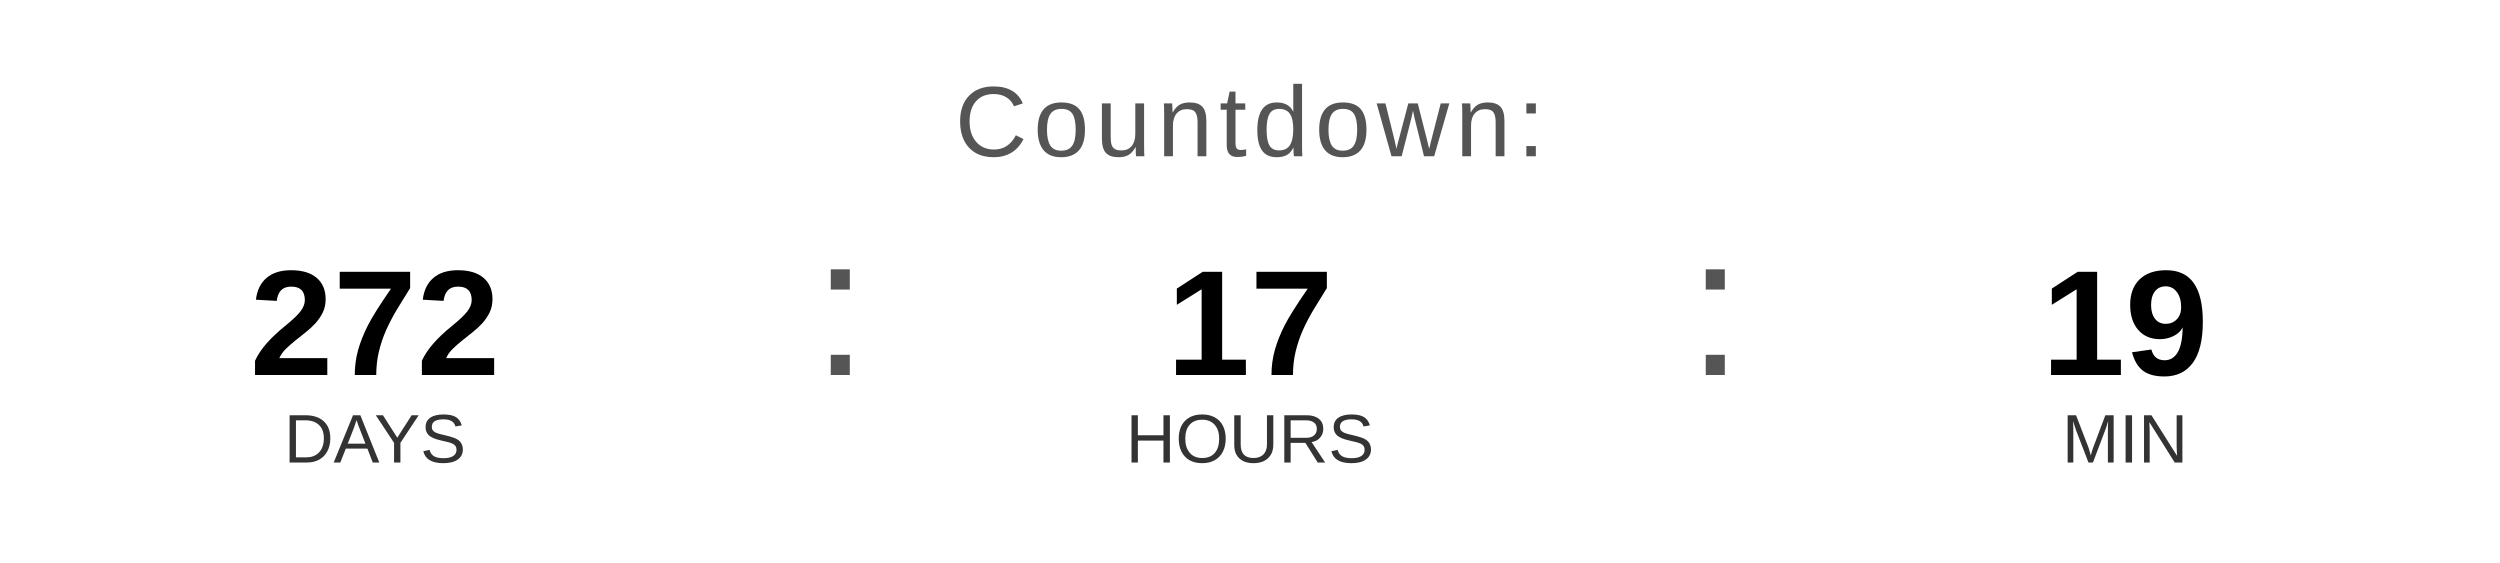
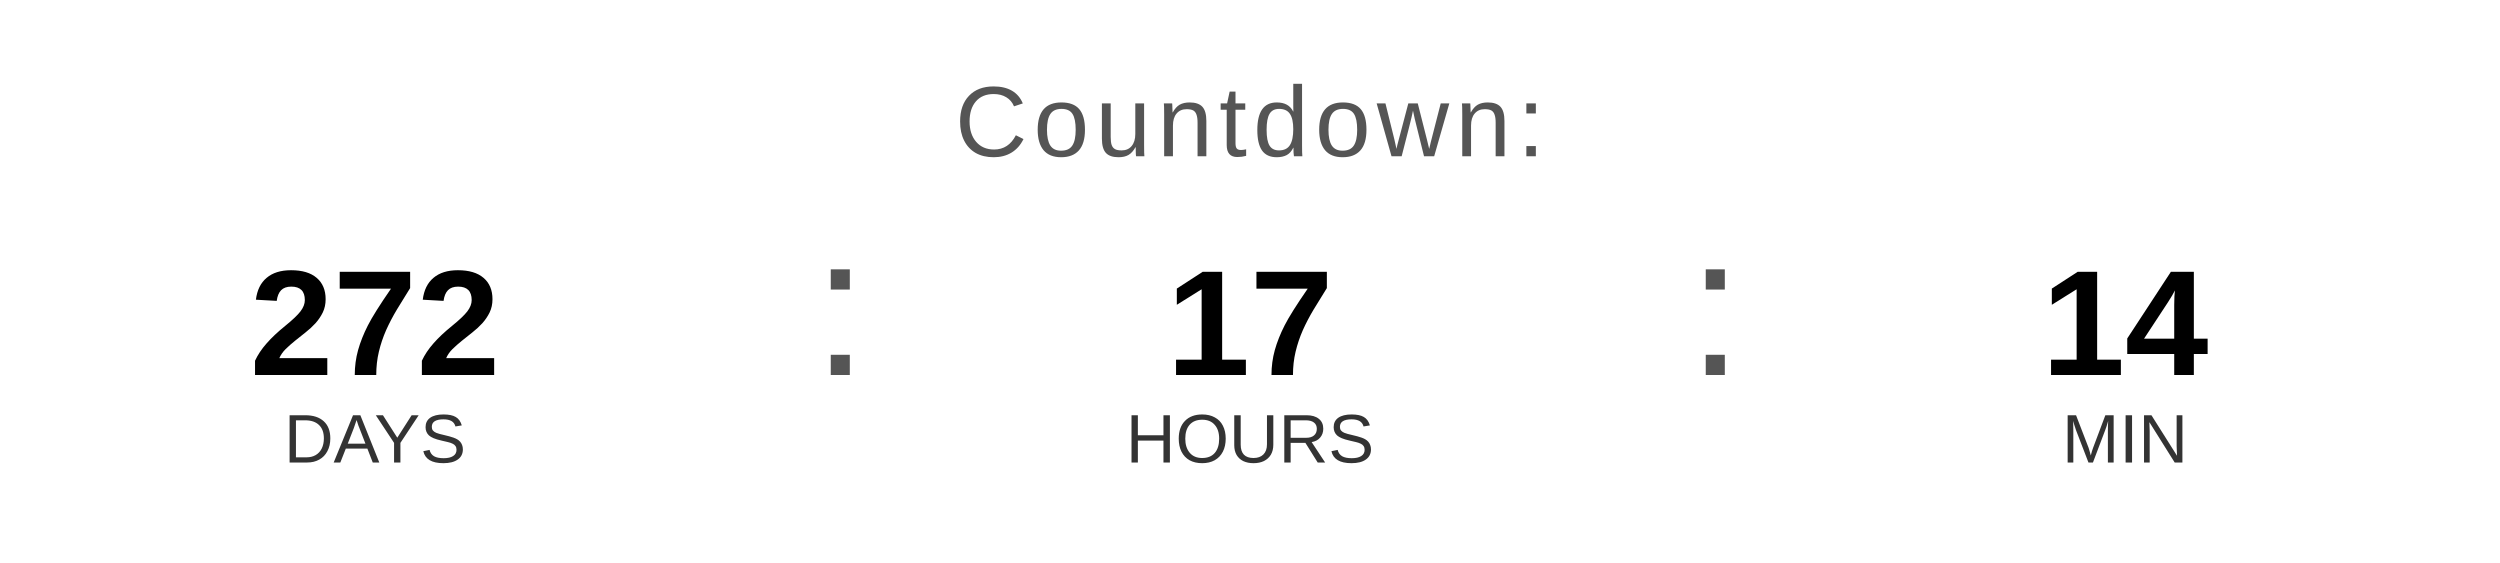
<svg xmlns="http://www.w3.org/2000/svg" width="400" height="90" viewBox="0 0 400 90">
  <text x="200" y="25" font-family="Arial, Helvetica, sans-serif" font-size="16" fill="#555555" text-anchor="middle" letter-spacing="1">
    Countdown:
  </text>
  <text x="60" y="60" font-family="Arial, Helvetica, sans-serif" font-size="24" font-weight="bold" fill="#000000" text-anchor="middle">272</text>
  <text x="60" y="74" font-family="Arial, Helvetica, sans-serif" font-size="11" fill="#333333" text-anchor="middle">DAYS</text>
  <text x="130" y="60" font-family="Arial, sans-serif" font-size="32" fill="#555555">:</text>
  <text x="200" y="60" font-family="Arial, Helvetica, sans-serif" font-size="24" font-weight="bold" fill="#000000" text-anchor="middle">17</text>
  <text x="200" y="74" font-family="Arial, Helvetica, sans-serif" font-size="11" fill="#333333" text-anchor="middle">HOURS</text>
  <text x="270" y="60" font-family="Arial, sans-serif" font-size="32" fill="#555555">:</text>
-   <text x="340" y="60" font-family="Arial, Helvetica, sans-serif" font-size="24" font-weight="bold" fill="#000000" text-anchor="middle">19</text>
+   <text x="340" y="60" font-family="Arial, Helvetica, sans-serif" font-size="24" font-weight="bold" fill="#000000" text-anchor="middle">14</text>
  <text x="340" y="74" font-family="Arial, Helvetica, sans-serif" font-size="11" fill="#333333" text-anchor="middle">MIN</text>
</svg>
